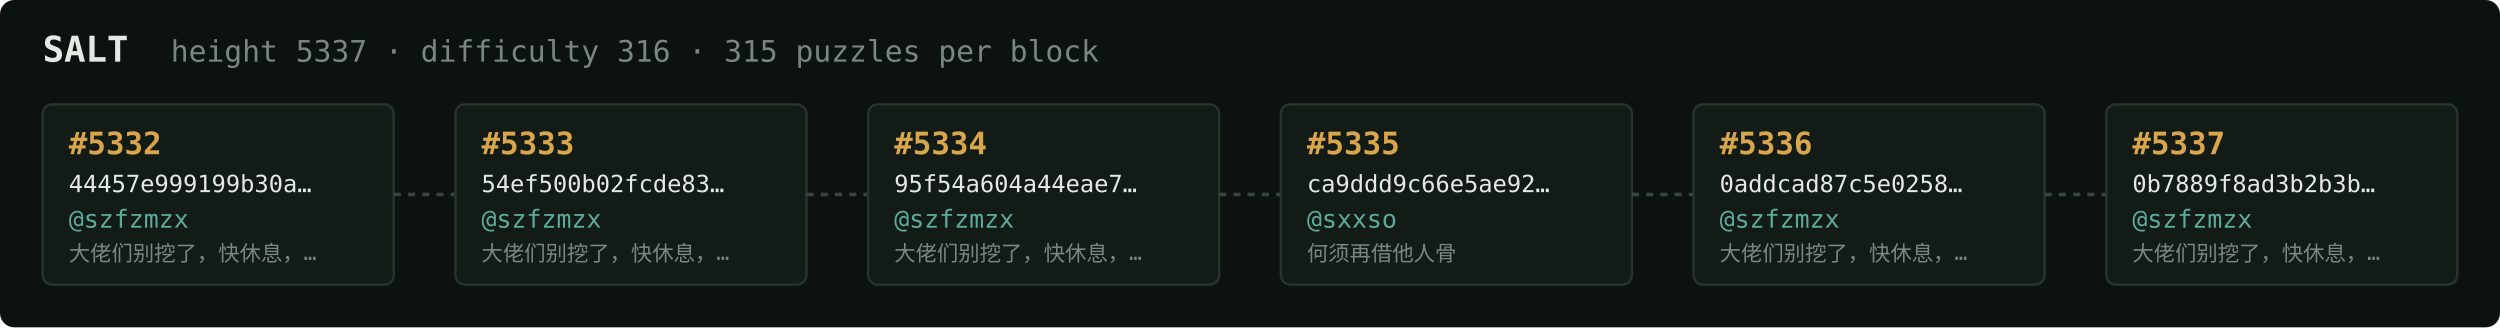
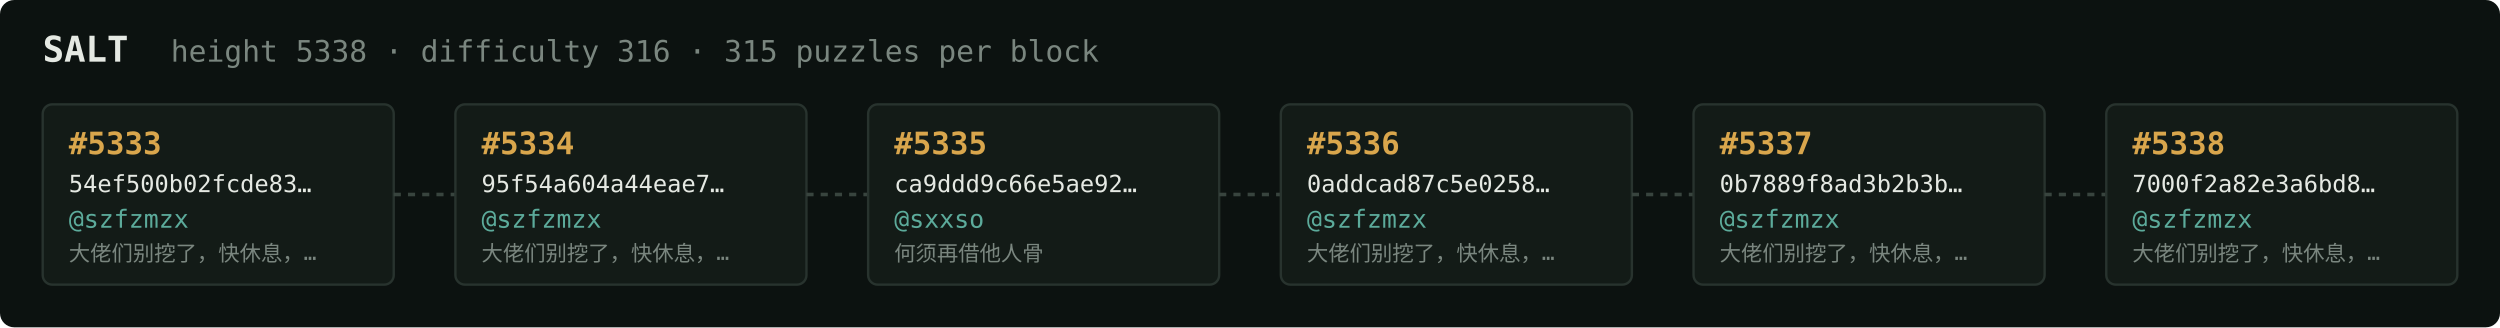
<svg xmlns="http://www.w3.org/2000/svg" width="1054" height="138" viewBox="0 0 1054 138" font-family="ui-monospace,SFMono-Regular,Menlo,monospace">
  <rect fill="#0c1210" width="1054" height="138" rx="6" />
  <text x="18" y="26" fill="#e5e9e3" font-size="15" font-weight="700">SALT</text>
-   <text x="72" y="26" fill="#7a867f" font-size="12.5">height 5337 · difficulty 316 · 315 puzzles per block</text>
+   <text x="72" y="26" fill="#7a867f" font-size="12.5">height 5338 · difficulty 316 · 315 puzzles per block</text>
  <rect x="18" y="44" width="148" height="76" rx="4" fill="#131b17" stroke="#28332e" stroke-width="1" />
-   <text x="29" y="65" fill="#d9a64c" font-size="13" font-weight="700">#5332</text>
-   <text x="29" y="81" fill="#e5e9e3" font-size="10">44457e999199b30a…</text>
+   <text x="29" y="65" fill="#d9a64c" font-size="13" font-weight="700">#5333</text>
+   <text x="29" y="81" fill="#e5e9e3" font-size="10">54ef500b02fcde83…</text>
  <text x="29" y="96" fill="#5cab9b" font-size="10.5">@szfzmzx</text>
  <text x="29" y="110" fill="#7a867f" font-size="9">大佬们别挖了，快休息，…</text>
  <line x1="166" y1="82.0" x2="192" y2="82.0" stroke="#38443e" stroke-width="1.5" stroke-dasharray="3 3" />
  <rect x="192" y="44" width="148" height="76" rx="4" fill="#131b17" stroke="#28332e" stroke-width="1" />
-   <text x="203" y="65" fill="#d9a64c" font-size="13" font-weight="700">#5333</text>
-   <text x="203" y="81" fill="#e5e9e3" font-size="10">54ef500b02fcde83…</text>
+   <text x="203" y="65" fill="#d9a64c" font-size="13" font-weight="700">#5334</text>
+   <text x="203" y="81" fill="#e5e9e3" font-size="10">95f54a604a44eae7…</text>
  <text x="203" y="96" fill="#5cab9b" font-size="10.5">@szfzmzx</text>
  <text x="203" y="110" fill="#7a867f" font-size="9">大佬们别挖了，快休息，…</text>
  <line x1="340" y1="82.0" x2="366" y2="82.0" stroke="#38443e" stroke-width="1.5" stroke-dasharray="3 3" />
  <rect x="366" y="44" width="148" height="76" rx="4" fill="#131b17" stroke="#28332e" stroke-width="1" />
-   <text x="377" y="65" fill="#d9a64c" font-size="13" font-weight="700">#5334</text>
-   <text x="377" y="81" fill="#e5e9e3" font-size="10">95f54a604a44eae7…</text>
-   <text x="377" y="96" fill="#5cab9b" font-size="10.5">@szfzmzx</text>
-   <text x="377" y="110" fill="#7a867f" font-size="9">大佬们别挖了，快休息，…</text>
+   <text x="377" y="65" fill="#d9a64c" font-size="13" font-weight="700">#5335</text>
+   <text x="377" y="81" fill="#e5e9e3" font-size="10">ca9ddd9c66e5ae92…</text>
+   <text x="377" y="96" fill="#5cab9b" font-size="10.5">@sxxso</text>
+   <text x="377" y="110" fill="#7a867f" font-size="9">何须再借他人骨</text>
  <line x1="514" y1="82.0" x2="540" y2="82.0" stroke="#38443e" stroke-width="1.5" stroke-dasharray="3 3" />
  <rect x="540" y="44" width="148" height="76" rx="4" fill="#131b17" stroke="#28332e" stroke-width="1" />
-   <text x="551" y="65" fill="#d9a64c" font-size="13" font-weight="700">#5335</text>
-   <text x="551" y="81" fill="#e5e9e3" font-size="10">ca9ddd9c66e5ae92…</text>
-   <text x="551" y="96" fill="#5cab9b" font-size="10.5">@sxxso</text>
-   <text x="551" y="110" fill="#7a867f" font-size="9">何须再借他人骨</text>
+   <text x="551" y="65" fill="#d9a64c" font-size="13" font-weight="700">#5336</text>
+   <text x="551" y="81" fill="#e5e9e3" font-size="10">0addcad87c5e0258…</text>
+   <text x="551" y="96" fill="#5cab9b" font-size="10.5">@szfzmzx</text>
+   <text x="551" y="110" fill="#7a867f" font-size="9">大佬们别挖了，快休息，…</text>
  <line x1="688" y1="82.0" x2="714" y2="82.0" stroke="#38443e" stroke-width="1.5" stroke-dasharray="3 3" />
  <rect x="714" y="44" width="148" height="76" rx="4" fill="#131b17" stroke="#28332e" stroke-width="1" />
-   <text x="725" y="65" fill="#d9a64c" font-size="13" font-weight="700">#5336</text>
-   <text x="725" y="81" fill="#e5e9e3" font-size="10">0addcad87c5e0258…</text>
+   <text x="725" y="65" fill="#d9a64c" font-size="13" font-weight="700">#5337</text>
+   <text x="725" y="81" fill="#e5e9e3" font-size="10">0b7889f8ad3b2b3b…</text>
  <text x="725" y="96" fill="#5cab9b" font-size="10.5">@szfzmzx</text>
  <text x="725" y="110" fill="#7a867f" font-size="9">大佬们别挖了，快休息，…</text>
  <line x1="862" y1="82.0" x2="888" y2="82.0" stroke="#38443e" stroke-width="1.5" stroke-dasharray="3 3" />
  <rect x="888" y="44" width="148" height="76" rx="4" fill="#131b17" stroke="#28332e" stroke-width="1" />
-   <text x="899" y="65" fill="#d9a64c" font-size="13" font-weight="700">#5337</text>
-   <text x="899" y="81" fill="#e5e9e3" font-size="10">0b7889f8ad3b2b3b…</text>
+   <text x="899" y="65" fill="#d9a64c" font-size="13" font-weight="700">#5338</text>
+   <text x="899" y="81" fill="#e5e9e3" font-size="10">7000f2a82e3a6bd8…</text>
  <text x="899" y="96" fill="#5cab9b" font-size="10.5">@szfzmzx</text>
  <text x="899" y="110" fill="#7a867f" font-size="9">大佬们别挖了，快休息，…</text>
</svg>
